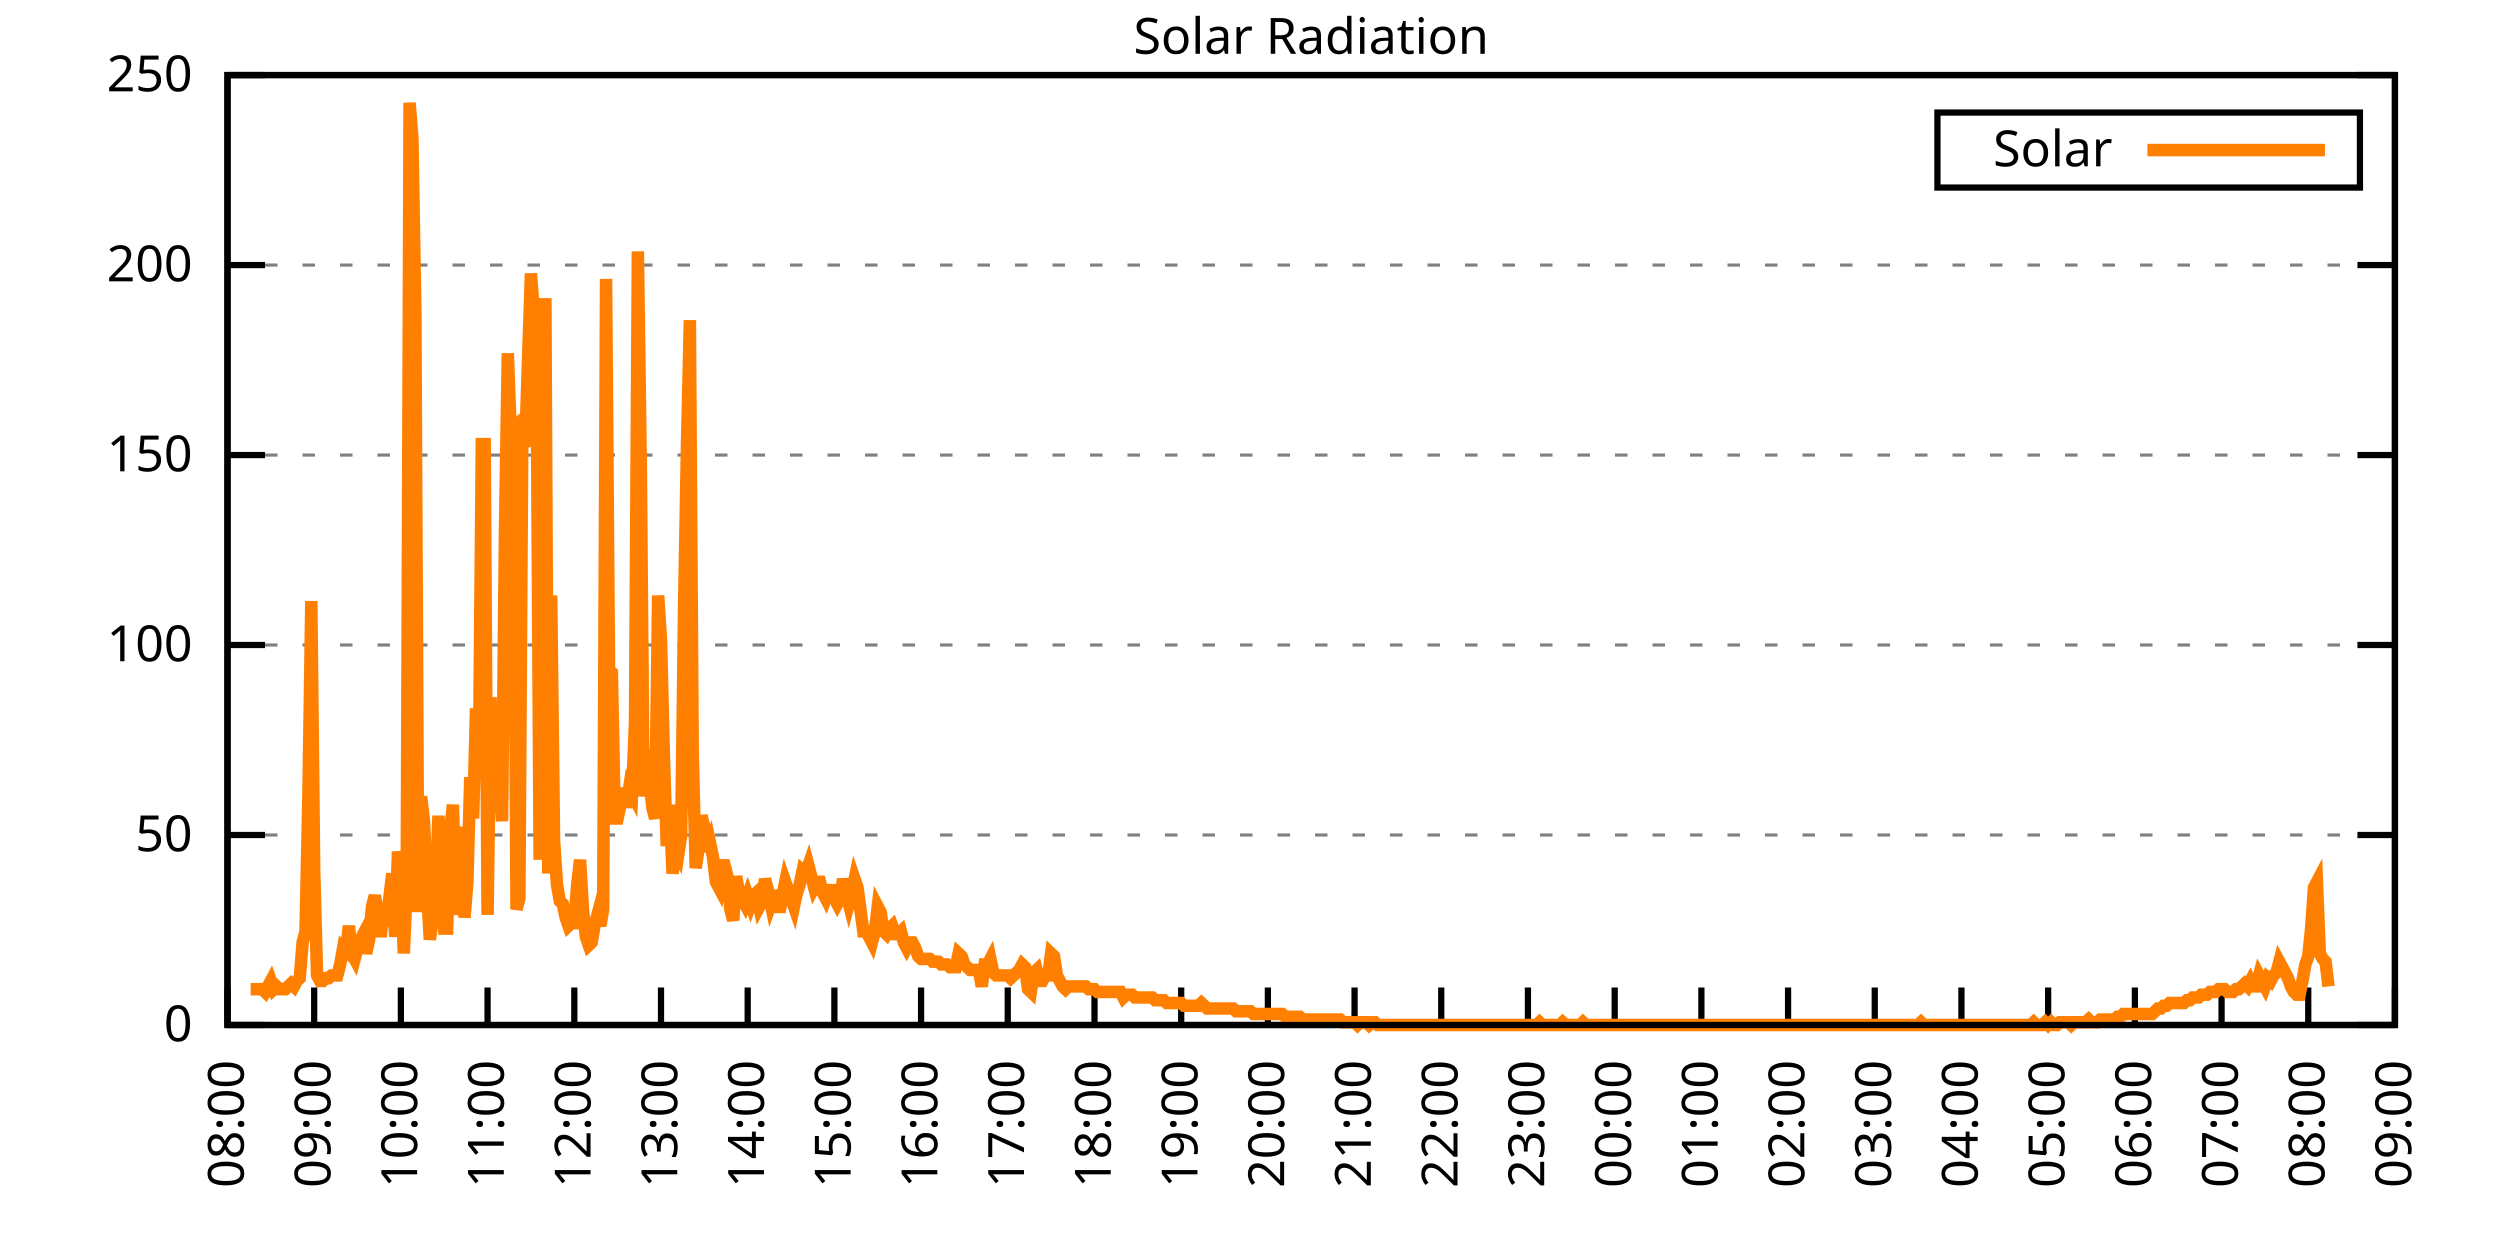
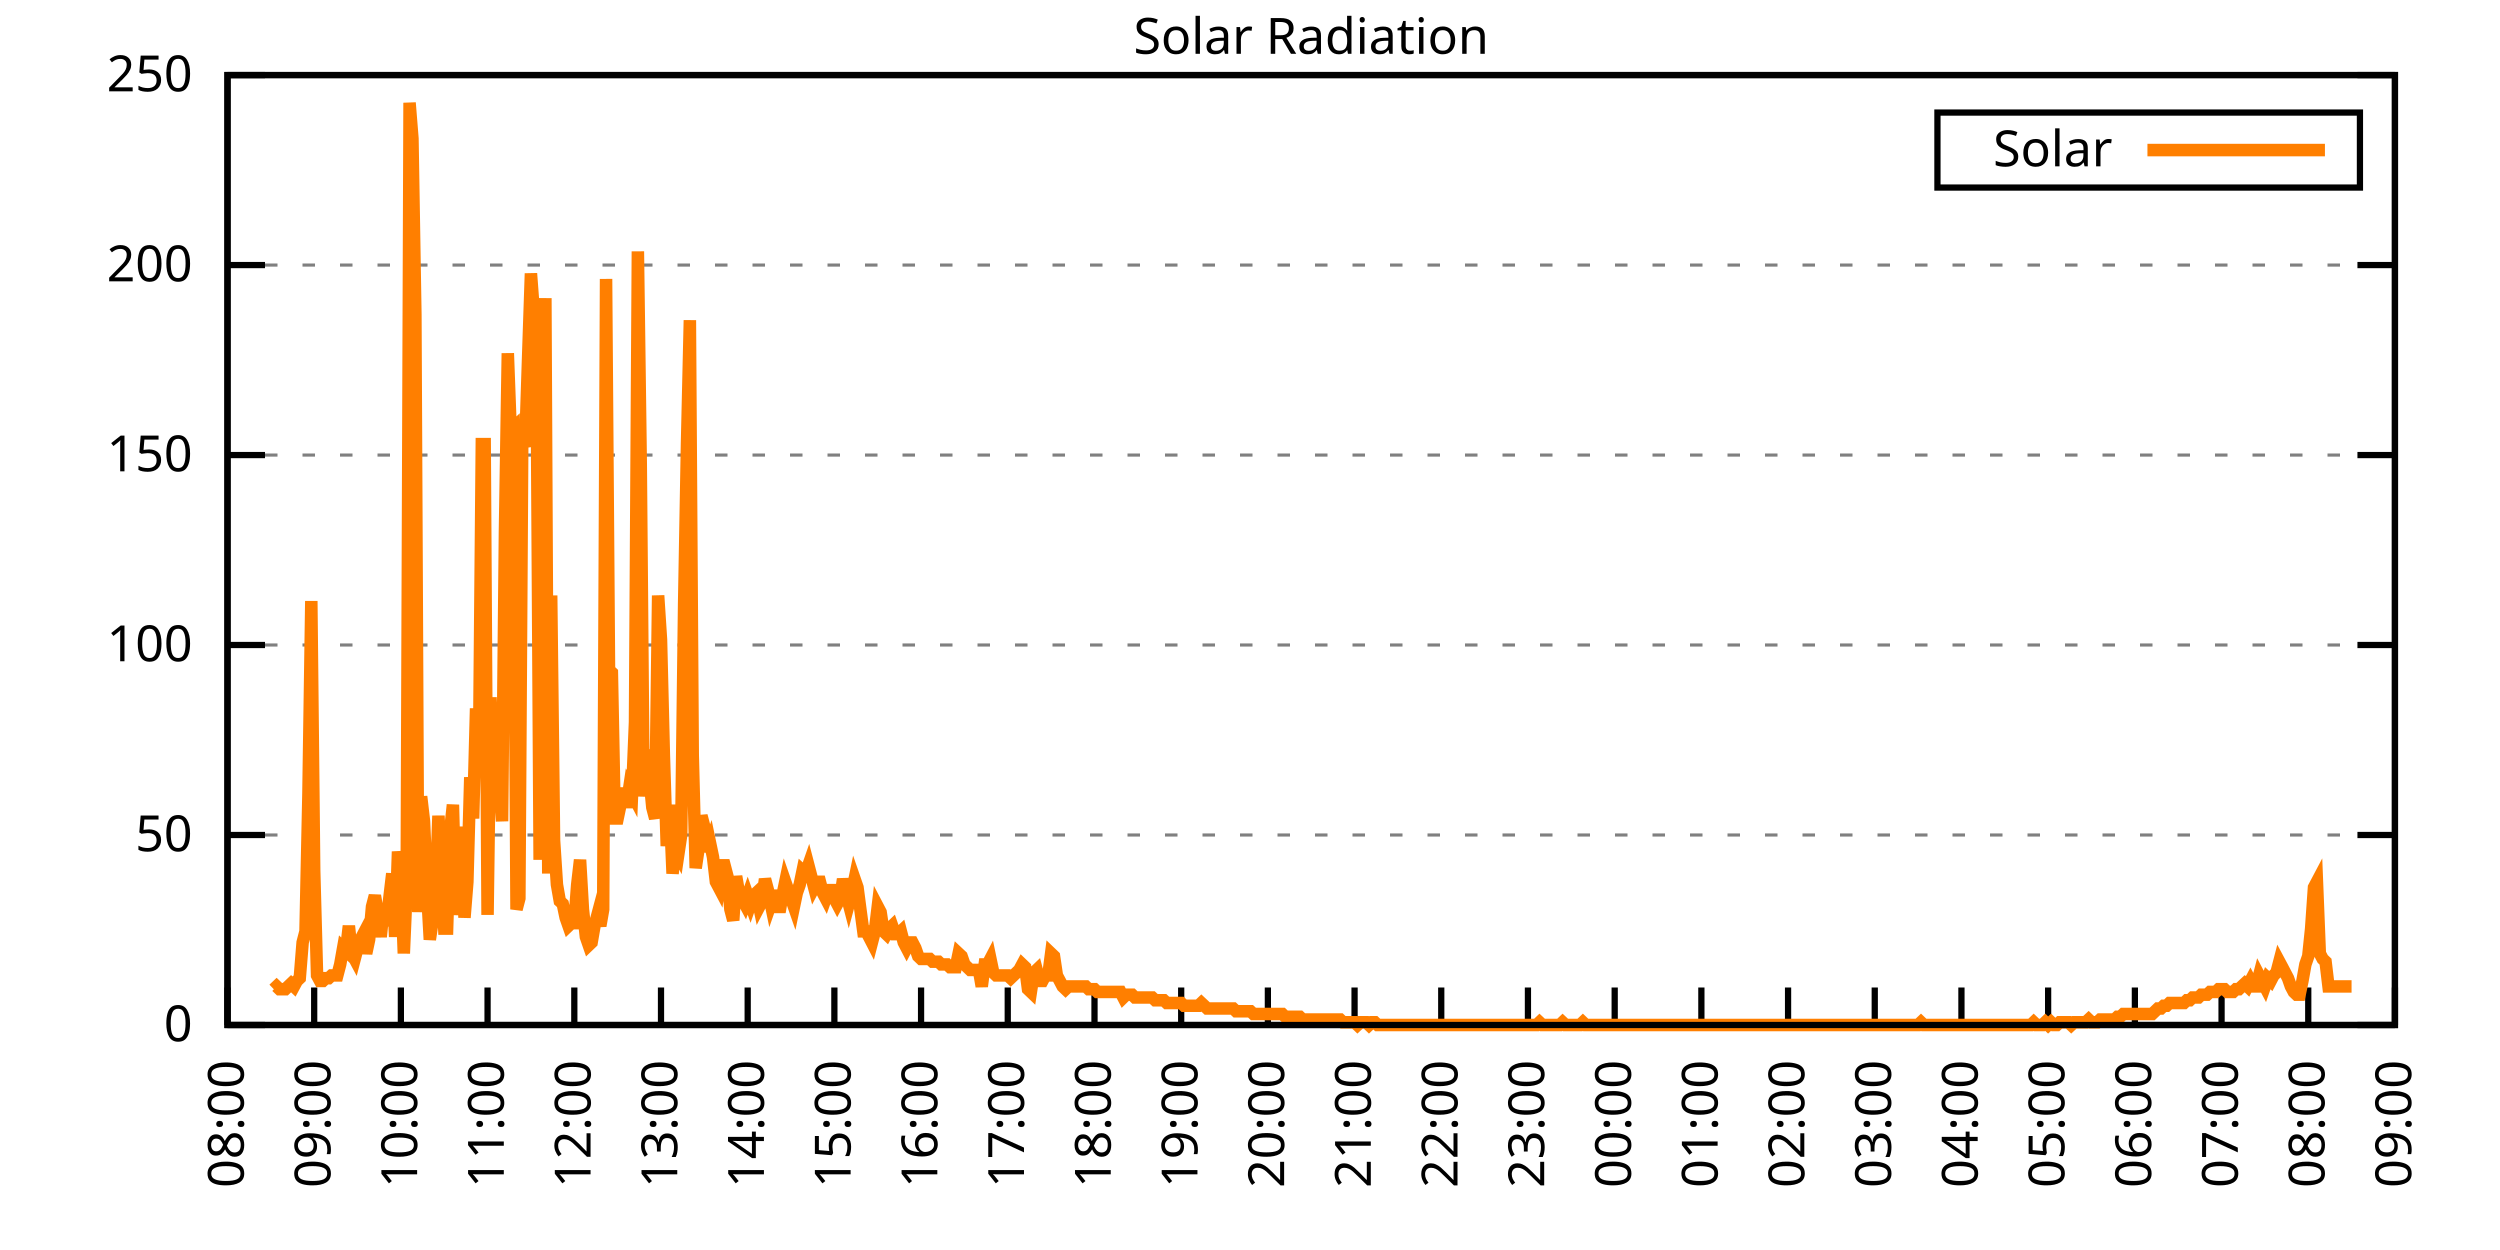
<svg xmlns="http://www.w3.org/2000/svg" xmlns:xlink="http://www.w3.org/1999/xlink" width="400" height="200" viewBox="0 0 400 200">
  <g id="gnuplot_canvas">
    <rect x="0" y="0" width="400" height="200" fill="none" />
    <defs>
      <circle id="gpDot" r="0.5" stroke-width="0.5" stroke="currentColor" />
      <path id="gpPt0" stroke-width="0.333" stroke="currentColor" d="M-1,0 h2 M0,-1 v2" />
      <path id="gpPt1" stroke-width="0.333" stroke="currentColor" d="M-1,-1 L1,1 M1,-1 L-1,1" />
      <path id="gpPt2" stroke-width="0.333" stroke="currentColor" d="M-1,0 L1,0 M0,-1 L0,1 M-1,-1 L1,1 M-1,1 L1,-1" />
      <rect id="gpPt3" stroke-width="0.333" stroke="currentColor" x="-1" y="-1" width="2" height="2" />
      <rect id="gpPt4" stroke-width="0.333" stroke="currentColor" fill="currentColor" x="-1" y="-1" width="2" height="2" />
      <circle id="gpPt5" stroke-width="0.333" stroke="currentColor" cx="0" cy="0" r="1" />
      <use xlink:href="#gpPt5" id="gpPt6" fill="currentColor" stroke="none" />
      <path id="gpPt7" stroke-width="0.333" stroke="currentColor" d="M0,-1.33 L-1.33,0.67 L1.33,0.67 z" />
      <use xlink:href="#gpPt7" id="gpPt8" fill="currentColor" stroke="none" />
      <use xlink:href="#gpPt7" id="gpPt9" stroke="currentColor" transform="rotate(180)" />
      <use xlink:href="#gpPt9" id="gpPt10" fill="currentColor" stroke="none" />
      <use xlink:href="#gpPt3" id="gpPt11" stroke="currentColor" transform="rotate(45)" />
      <use xlink:href="#gpPt11" id="gpPt12" fill="currentColor" stroke="none" />
      <path id="gpPt13" stroke-width="0.333" stroke="currentColor" d="M0,1.330 L1.265,0.411 L0.782,-1.067 L-0.782,-1.076 L-1.265,0.411 z" />
      <use xlink:href="#gpPt13" id="gpPt14" fill="currentColor" stroke="none" />
      <filter id="textbox" filterUnits="objectBoundingBox" x="0" y="0" height="1" width="1">
        <feFlood flood-color="white" flood-opacity="1" result="bgnd" />
        <feComposite in="SourceGraphic" in2="bgnd" operator="atop" />
      </filter>
      <filter id="greybox" filterUnits="objectBoundingBox" x="0" y="0" height="1" width="1">
        <feFlood flood-color="lightgrey" flood-opacity="1" result="grey" />
        <feComposite in="SourceGraphic" in2="grey" operator="atop" />
      </filter>
    </defs>
    <g fill="none" color="white" stroke="currentColor" stroke-width="1.00" stroke-linecap="butt" stroke-linejoin="miter">
</g>
    <g fill="none" color="black" stroke="currentColor" stroke-width="1.00" stroke-linecap="butt" stroke-linejoin="miter">
      <g stroke="none" shape-rendering="crispEdges">
        <polygon fill="rgb(255, 255, 255)" points="36.40,164.00 383.18,164.00 383.18,12.02 36.40,12.02 " />
      </g>
    </g>
    <g fill="none" color="black" stroke="currentColor" stroke-width="1.00" stroke-linecap="butt" stroke-linejoin="miter">
</g>
    <g fill="none" color="black" stroke="black" stroke-width="0.50" stroke-linecap="butt" stroke-linejoin="miter">
</g>
    <g fill="none" color="gray" stroke="currentColor" stroke-width="0.50" stroke-linecap="butt" stroke-linejoin="miter">
      <path stroke="gray" stroke-dasharray="2,4" class="gridline" d="M36.40,164.00 L383.19,164.00  " />
    </g>
    <g fill="none" color="gray" stroke="gray" stroke-width="1.00" stroke-linecap="butt" stroke-linejoin="miter">
</g>
    <g fill="none" color="black" stroke="currentColor" stroke-width="1.00" stroke-linecap="butt" stroke-linejoin="miter">
      <path stroke="black" d="M36.40,164.00 L42.40,164.00 M383.19,164.00 L377.19,164.00  " />
      <g transform="translate(30.80,166.60)" stroke="none" fill="black" font-family="Sans" font-size="8.00" text-anchor="end">
        <text>
          <tspan font-family="Sans"> 0</tspan>
        </text>
      </g>
    </g>
    <g fill="none" color="black" stroke="currentColor" stroke-width="1.00" stroke-linecap="butt" stroke-linejoin="miter">
</g>
    <g fill="none" color="black" stroke="black" stroke-width="0.50" stroke-linecap="butt" stroke-linejoin="miter">
</g>
    <g fill="none" color="gray" stroke="currentColor" stroke-width="0.50" stroke-linecap="butt" stroke-linejoin="miter">
      <path stroke="gray" stroke-dasharray="2,4" class="gridline" d="M36.40,133.60 L383.19,133.60  " />
    </g>
    <g fill="none" color="gray" stroke="gray" stroke-width="1.00" stroke-linecap="butt" stroke-linejoin="miter">
</g>
    <g fill="none" color="black" stroke="currentColor" stroke-width="1.00" stroke-linecap="butt" stroke-linejoin="miter">
      <path stroke="black" d="M36.40,133.60 L42.40,133.60 M383.19,133.60 L377.19,133.60  " />
      <g transform="translate(30.80,136.20)" stroke="none" fill="black" font-family="Sans" font-size="8.00" text-anchor="end">
        <text>
          <tspan font-family="Sans"> 50</tspan>
        </text>
      </g>
    </g>
    <g fill="none" color="black" stroke="currentColor" stroke-width="1.00" stroke-linecap="butt" stroke-linejoin="miter">
</g>
    <g fill="none" color="black" stroke="black" stroke-width="0.50" stroke-linecap="butt" stroke-linejoin="miter">
</g>
    <g fill="none" color="gray" stroke="currentColor" stroke-width="0.50" stroke-linecap="butt" stroke-linejoin="miter">
      <path stroke="gray" stroke-dasharray="2,4" class="gridline" d="M36.40,103.20 L383.19,103.20  " />
    </g>
    <g fill="none" color="gray" stroke="gray" stroke-width="1.00" stroke-linecap="butt" stroke-linejoin="miter">
</g>
    <g fill="none" color="black" stroke="currentColor" stroke-width="1.00" stroke-linecap="butt" stroke-linejoin="miter">
      <path stroke="black" d="M36.40,103.20 L42.40,103.20 M383.19,103.20 L377.19,103.20  " />
      <g transform="translate(30.80,105.80)" stroke="none" fill="black" font-family="Sans" font-size="8.00" text-anchor="end">
        <text>
          <tspan font-family="Sans"> 100</tspan>
        </text>
      </g>
    </g>
    <g fill="none" color="black" stroke="currentColor" stroke-width="1.00" stroke-linecap="butt" stroke-linejoin="miter">
</g>
    <g fill="none" color="black" stroke="black" stroke-width="0.50" stroke-linecap="butt" stroke-linejoin="miter">
</g>
    <g fill="none" color="gray" stroke="currentColor" stroke-width="0.50" stroke-linecap="butt" stroke-linejoin="miter">
      <path stroke="gray" stroke-dasharray="2,4" class="gridline" d="M36.40,72.81 L383.19,72.81  " />
    </g>
    <g fill="none" color="gray" stroke="gray" stroke-width="1.00" stroke-linecap="butt" stroke-linejoin="miter">
</g>
    <g fill="none" color="black" stroke="currentColor" stroke-width="1.00" stroke-linecap="butt" stroke-linejoin="miter">
      <path stroke="black" d="M36.40,72.81 L42.40,72.81 M383.19,72.81 L377.19,72.81  " />
      <g transform="translate(30.80,75.41)" stroke="none" fill="black" font-family="Sans" font-size="8.00" text-anchor="end">
        <text>
          <tspan font-family="Sans"> 150</tspan>
        </text>
      </g>
    </g>
    <g fill="none" color="black" stroke="currentColor" stroke-width="1.00" stroke-linecap="butt" stroke-linejoin="miter">
</g>
    <g fill="none" color="black" stroke="black" stroke-width="0.50" stroke-linecap="butt" stroke-linejoin="miter">
</g>
    <g fill="none" color="gray" stroke="currentColor" stroke-width="0.50" stroke-linecap="butt" stroke-linejoin="miter">
      <path stroke="gray" stroke-dasharray="2,4" class="gridline" d="M36.40,42.41 L383.19,42.41  " />
    </g>
    <g fill="none" color="gray" stroke="gray" stroke-width="1.00" stroke-linecap="butt" stroke-linejoin="miter">
</g>
    <g fill="none" color="black" stroke="currentColor" stroke-width="1.00" stroke-linecap="butt" stroke-linejoin="miter">
      <path stroke="black" d="M36.40,42.41 L42.40,42.41 M383.19,42.41 L377.19,42.41  " />
      <g transform="translate(30.80,45.01)" stroke="none" fill="black" font-family="Sans" font-size="8.00" text-anchor="end">
        <text>
          <tspan font-family="Sans"> 200</tspan>
        </text>
      </g>
    </g>
    <g fill="none" color="black" stroke="currentColor" stroke-width="1.00" stroke-linecap="butt" stroke-linejoin="miter">
</g>
    <g fill="none" color="black" stroke="black" stroke-width="0.50" stroke-linecap="butt" stroke-linejoin="miter">
</g>
    <g fill="none" color="gray" stroke="currentColor" stroke-width="0.50" stroke-linecap="butt" stroke-linejoin="miter">
      <path stroke="gray" stroke-dasharray="2,4" class="gridline" d="M36.40,12.01 L383.19,12.01  " />
    </g>
    <g fill="none" color="gray" stroke="gray" stroke-width="1.00" stroke-linecap="butt" stroke-linejoin="miter">
</g>
    <g fill="none" color="black" stroke="currentColor" stroke-width="1.00" stroke-linecap="butt" stroke-linejoin="miter">
      <path stroke="black" d="M36.40,12.01 L42.40,12.01 M383.19,12.01 L377.19,12.01  " />
      <g transform="translate(30.80,14.61)" stroke="none" fill="black" font-family="Sans" font-size="8.00" text-anchor="end">
        <text>
          <tspan font-family="Sans"> 250</tspan>
        </text>
      </g>
    </g>
    <g fill="none" color="black" stroke="currentColor" stroke-width="1.00" stroke-linecap="butt" stroke-linejoin="miter">
      <path stroke="black" d="M36.40,164.00 L36.40,158.00  " />
      <g transform="translate(39.00,169.60) rotate(270.00)" stroke="none" fill="black" font-family="Sans" font-size="8.00" text-anchor="end">
        <text>
          <tspan font-family="Sans">08:00</tspan>
        </text>
      </g>
    </g>
    <g fill="none" color="black" stroke="currentColor" stroke-width="1.00" stroke-linecap="butt" stroke-linejoin="miter">
      <path stroke="black" d="M50.27,164.00 L50.27,158.00  " />
      <g transform="translate(52.87,169.60) rotate(270.00)" stroke="none" fill="black" font-family="Sans" font-size="8.00" text-anchor="end">
        <text>
          <tspan font-family="Sans">09:00</tspan>
        </text>
      </g>
    </g>
    <g fill="none" color="black" stroke="currentColor" stroke-width="1.00" stroke-linecap="butt" stroke-linejoin="miter">
      <path stroke="black" d="M64.14,164.00 L64.14,158.00  " />
      <g transform="translate(66.74,169.60) rotate(270.00)" stroke="none" fill="black" font-family="Sans" font-size="8.00" text-anchor="end">
        <text>
          <tspan font-family="Sans">10:00</tspan>
        </text>
      </g>
    </g>
    <g fill="none" color="black" stroke="currentColor" stroke-width="1.00" stroke-linecap="butt" stroke-linejoin="miter">
      <path stroke="black" d="M78.01,164.00 L78.01,158.00  " />
      <g transform="translate(80.61,169.60) rotate(270.00)" stroke="none" fill="black" font-family="Sans" font-size="8.00" text-anchor="end">
        <text>
          <tspan font-family="Sans">11:00</tspan>
        </text>
      </g>
    </g>
    <g fill="none" color="black" stroke="currentColor" stroke-width="1.00" stroke-linecap="butt" stroke-linejoin="miter">
      <path stroke="black" d="M91.89,164.00 L91.89,158.00  " />
      <g transform="translate(94.49,169.60) rotate(270.00)" stroke="none" fill="black" font-family="Sans" font-size="8.00" text-anchor="end">
        <text>
          <tspan font-family="Sans">12:00</tspan>
        </text>
      </g>
    </g>
    <g fill="none" color="black" stroke="currentColor" stroke-width="1.00" stroke-linecap="butt" stroke-linejoin="miter">
      <path stroke="black" d="M105.76,164.00 L105.76,158.00  " />
      <g transform="translate(108.36,169.60) rotate(270.00)" stroke="none" fill="black" font-family="Sans" font-size="8.00" text-anchor="end">
        <text>
          <tspan font-family="Sans">13:00</tspan>
        </text>
      </g>
    </g>
    <g fill="none" color="black" stroke="currentColor" stroke-width="1.00" stroke-linecap="butt" stroke-linejoin="miter">
      <path stroke="black" d="M119.63,164.00 L119.63,158.00  " />
      <g transform="translate(122.23,169.60) rotate(270.00)" stroke="none" fill="black" font-family="Sans" font-size="8.00" text-anchor="end">
        <text>
          <tspan font-family="Sans">14:00</tspan>
        </text>
      </g>
    </g>
    <g fill="none" color="black" stroke="currentColor" stroke-width="1.00" stroke-linecap="butt" stroke-linejoin="miter">
      <path stroke="black" d="M133.50,164.00 L133.50,158.00  " />
      <g transform="translate(136.10,169.60) rotate(270.00)" stroke="none" fill="black" font-family="Sans" font-size="8.00" text-anchor="end">
        <text>
          <tspan font-family="Sans">15:00</tspan>
        </text>
      </g>
    </g>
    <g fill="none" color="black" stroke="currentColor" stroke-width="1.00" stroke-linecap="butt" stroke-linejoin="miter">
      <path stroke="black" d="M147.37,164.00 L147.37,158.00  " />
      <g transform="translate(149.97,169.60) rotate(270.00)" stroke="none" fill="black" font-family="Sans" font-size="8.00" text-anchor="end">
        <text>
          <tspan font-family="Sans">16:00</tspan>
        </text>
      </g>
    </g>
    <g fill="none" color="black" stroke="currentColor" stroke-width="1.00" stroke-linecap="butt" stroke-linejoin="miter">
      <path stroke="black" d="M161.24,164.00 L161.24,158.00  " />
      <g transform="translate(163.84,169.60) rotate(270.00)" stroke="none" fill="black" font-family="Sans" font-size="8.00" text-anchor="end">
        <text>
          <tspan font-family="Sans">17:00</tspan>
        </text>
      </g>
    </g>
    <g fill="none" color="black" stroke="currentColor" stroke-width="1.00" stroke-linecap="butt" stroke-linejoin="miter">
      <path stroke="black" d="M175.12,164.00 L175.12,158.00  " />
      <g transform="translate(177.72,169.60) rotate(270.00)" stroke="none" fill="black" font-family="Sans" font-size="8.00" text-anchor="end">
        <text>
          <tspan font-family="Sans">18:00</tspan>
        </text>
      </g>
    </g>
    <g fill="none" color="black" stroke="currentColor" stroke-width="1.00" stroke-linecap="butt" stroke-linejoin="miter">
      <path stroke="black" d="M188.99,164.00 L188.99,158.00  " />
      <g transform="translate(191.59,169.60) rotate(270.00)" stroke="none" fill="black" font-family="Sans" font-size="8.00" text-anchor="end">
        <text>
          <tspan font-family="Sans">19:00</tspan>
        </text>
      </g>
    </g>
    <g fill="none" color="black" stroke="currentColor" stroke-width="1.00" stroke-linecap="butt" stroke-linejoin="miter">
      <path stroke="black" d="M202.86,164.00 L202.86,158.00  " />
      <g transform="translate(205.46,169.60) rotate(270.00)" stroke="none" fill="black" font-family="Sans" font-size="8.00" text-anchor="end">
        <text>
          <tspan font-family="Sans">20:00</tspan>
        </text>
      </g>
    </g>
    <g fill="none" color="black" stroke="currentColor" stroke-width="1.00" stroke-linecap="butt" stroke-linejoin="miter">
      <path stroke="black" d="M216.73,164.00 L216.73,158.00  " />
      <g transform="translate(219.33,169.60) rotate(270.00)" stroke="none" fill="black" font-family="Sans" font-size="8.00" text-anchor="end">
        <text>
          <tspan font-family="Sans">21:00</tspan>
        </text>
      </g>
    </g>
    <g fill="none" color="black" stroke="currentColor" stroke-width="1.00" stroke-linecap="butt" stroke-linejoin="miter">
      <path stroke="black" d="M230.60,164.00 L230.60,158.00  " />
      <g transform="translate(233.20,169.60) rotate(270.00)" stroke="none" fill="black" font-family="Sans" font-size="8.00" text-anchor="end">
        <text>
          <tspan font-family="Sans">22:00</tspan>
        </text>
      </g>
    </g>
    <g fill="none" color="black" stroke="currentColor" stroke-width="1.00" stroke-linecap="butt" stroke-linejoin="miter">
      <path stroke="black" d="M244.47,164.00 L244.47,158.00  " />
      <g transform="translate(247.07,169.60) rotate(270.00)" stroke="none" fill="black" font-family="Sans" font-size="8.00" text-anchor="end">
        <text>
          <tspan font-family="Sans">23:00</tspan>
        </text>
      </g>
    </g>
    <g fill="none" color="black" stroke="currentColor" stroke-width="1.00" stroke-linecap="butt" stroke-linejoin="miter">
      <path stroke="black" d="M258.35,164.00 L258.35,158.00  " />
      <g transform="translate(260.95,169.60) rotate(270.00)" stroke="none" fill="black" font-family="Sans" font-size="8.00" text-anchor="end">
        <text>
          <tspan font-family="Sans">00:00</tspan>
        </text>
      </g>
    </g>
    <g fill="none" color="black" stroke="currentColor" stroke-width="1.00" stroke-linecap="butt" stroke-linejoin="miter">
      <path stroke="black" d="M272.22,164.00 L272.22,158.00  " />
      <g transform="translate(274.82,169.60) rotate(270.00)" stroke="none" fill="black" font-family="Sans" font-size="8.00" text-anchor="end">
        <text>
          <tspan font-family="Sans">01:00</tspan>
        </text>
      </g>
    </g>
    <g fill="none" color="black" stroke="currentColor" stroke-width="1.00" stroke-linecap="butt" stroke-linejoin="miter">
      <path stroke="black" d="M286.09,164.00 L286.09,158.00  " />
      <g transform="translate(288.69,169.60) rotate(270.00)" stroke="none" fill="black" font-family="Sans" font-size="8.00" text-anchor="end">
        <text>
          <tspan font-family="Sans">02:00</tspan>
        </text>
      </g>
    </g>
    <g fill="none" color="black" stroke="currentColor" stroke-width="1.00" stroke-linecap="butt" stroke-linejoin="miter">
      <path stroke="black" d="M299.96,164.00 L299.96,158.00  " />
      <g transform="translate(302.56,169.60) rotate(270.00)" stroke="none" fill="black" font-family="Sans" font-size="8.00" text-anchor="end">
        <text>
          <tspan font-family="Sans">03:00</tspan>
        </text>
      </g>
    </g>
    <g fill="none" color="black" stroke="currentColor" stroke-width="1.00" stroke-linecap="butt" stroke-linejoin="miter">
      <path stroke="black" d="M313.83,164.00 L313.83,158.00  " />
      <g transform="translate(316.43,169.60) rotate(270.00)" stroke="none" fill="black" font-family="Sans" font-size="8.00" text-anchor="end">
        <text>
          <tspan font-family="Sans">04:00</tspan>
        </text>
      </g>
    </g>
    <g fill="none" color="black" stroke="currentColor" stroke-width="1.00" stroke-linecap="butt" stroke-linejoin="miter">
      <path stroke="black" d="M327.70,164.00 L327.70,158.00  " />
      <g transform="translate(330.30,169.60) rotate(270.00)" stroke="none" fill="black" font-family="Sans" font-size="8.00" text-anchor="end">
        <text>
          <tspan font-family="Sans">05:00</tspan>
        </text>
      </g>
    </g>
    <g fill="none" color="black" stroke="currentColor" stroke-width="1.00" stroke-linecap="butt" stroke-linejoin="miter">
      <path stroke="black" d="M341.58,164.00 L341.58,158.00  " />
      <g transform="translate(344.18,169.60) rotate(270.00)" stroke="none" fill="black" font-family="Sans" font-size="8.00" text-anchor="end">
        <text>
          <tspan font-family="Sans">06:00</tspan>
        </text>
      </g>
    </g>
    <g fill="none" color="black" stroke="currentColor" stroke-width="1.00" stroke-linecap="butt" stroke-linejoin="miter">
      <path stroke="black" d="M355.45,164.00 L355.45,158.00  " />
      <g transform="translate(358.05,169.60) rotate(270.00)" stroke="none" fill="black" font-family="Sans" font-size="8.00" text-anchor="end">
        <text>
          <tspan font-family="Sans">07:00</tspan>
        </text>
      </g>
    </g>
    <g fill="none" color="black" stroke="currentColor" stroke-width="1.00" stroke-linecap="butt" stroke-linejoin="miter">
      <path stroke="black" d="M369.32,164.00 L369.32,158.00  " />
      <g transform="translate(371.92,169.60) rotate(270.00)" stroke="none" fill="black" font-family="Sans" font-size="8.00" text-anchor="end">
        <text>
          <tspan font-family="Sans">08:00</tspan>
        </text>
      </g>
    </g>
    <g fill="none" color="black" stroke="currentColor" stroke-width="1.00" stroke-linecap="butt" stroke-linejoin="miter">
      <path stroke="black" d="M383.19,164.00 L383.19,158.00  " />
      <g transform="translate(385.79,169.60) rotate(270.00)" stroke="none" fill="black" font-family="Sans" font-size="8.00" text-anchor="end">
        <text>
          <tspan font-family="Sans">09:00</tspan>
        </text>
      </g>
    </g>
    <g fill="none" color="black" stroke="currentColor" stroke-width="1.00" stroke-linecap="butt" stroke-linejoin="miter">
</g>
    <g fill="none" color="black" stroke="currentColor" stroke-width="1.00" stroke-linecap="butt" stroke-linejoin="miter">
      <path stroke="black" d="M36.40,12.01 L36.40,164.00 L383.19,164.00 L383.19,12.01 L36.40,12.01 Z  " />
    </g>
    <g fill="none" color="black" stroke="currentColor" stroke-width="1.00" stroke-linecap="butt" stroke-linejoin="miter">
</g>
    <g fill="none" color="black" stroke="currentColor" stroke-width="1.00" stroke-linecap="butt" stroke-linejoin="miter">
      <path stroke="black" d="M309.99,30.01 L309.99,18.01 L377.59,18.01 L377.59,30.01 L309.99,30.01 Z  " />
    </g>
    <g id="Solar_Radiation_plot_1">
      <g fill="none" color="white" stroke="black" stroke-width="2.00" stroke-linecap="butt" stroke-linejoin="miter">
</g>
      <g fill="none" color="black" stroke="currentColor" stroke-width="2.00" stroke-linecap="butt" stroke-linejoin="miter">
        <g transform="translate(337.99,26.61)" stroke="none" fill="black" font-family="Sans" font-size="8.00" text-anchor="end">
          <text>
            <tspan font-family="Sans">Solar</tspan>
          </text>
        </g>
      </g>
      <g fill="none" color="black" stroke="currentColor" stroke-width="2.00" stroke-linecap="butt" stroke-linejoin="miter">
-         <path stroke="rgb(255, 127,   0)" d="M343.59,24.01 L371.99,24.01 M40.10,158.27 L40.56,158.27 L41.02,158.27 L41.49,158.27 L41.95,158.27 L42.41,158.71   L42.87,157.83 L43.34,156.95 L43.80,158.27 L44.26,157.83 L44.72,158.27 L45.19,158.27 L45.65,158.27 L46.11,157.83   L46.57,157.39 L47.03,157.83 L47.50,156.95 L47.96,156.51 L48.42,150.79 L48.88,149.02 L49.35,127.00 L49.81,96.16   L50.27,139.33 L50.73,156.07 L51.20,156.95 L51.66,156.95 L52.12,156.51 L52.58,156.51 L53.05,156.07 L53.51,156.07   L53.97,156.07 L54.43,154.31 L54.90,151.67 L55.36,152.11 L55.82,148.14 L56.28,152.55 L56.75,153.43 L57.21,151.67   L57.67,150.34 L58.13,149.46 L58.59,152.55 L59.06,150.34 L59.52,145.06 L59.98,143.30 L60.44,145.94 L60.91,149.90   L61.37,145.50 L61.83,148.14 L62.29,143.74 L62.76,139.77 L63.22,149.90 L63.68,136.25 L64.14,139.77 L64.61,152.55   L65.07,141.98 L65.53,16.44 L65.99,22.16 L66.46,50.35 L66.92,145.94 L67.38,127.44 L67.84,131.40 L68.30,141.98   L68.77,150.34 L69.23,147.26 L69.69,143.30 L70.15,130.52 L70.62,139.77 L71.08,148.58 L71.54,148.58 L72.00,133.17   L72.47,128.76 L72.93,146.38 L73.39,141.09 L73.85,132.28 L74.32,146.82 L74.78,141.09 L75.24,124.36 L75.70,130.96   L76.17,113.34 L76.63,122.15 L77.09,71.06 L77.55,71.06 L78.01,146.38 L78.48,111.58 L78.94,121.71 L79.40,118.19   L79.86,124.36 L80.33,131.40 L80.79,85.15 L81.25,56.52 L81.71,68.85 L82.18,68.41 L82.64,145.50 L83.10,143.74   L83.56,70.18 L84.03,71.50 L84.49,57.40 L84.95,43.75 L85.41,49.91 L85.88,61.81 L86.34,137.57 L86.80,65.33   L87.26,47.71 L87.72,139.77 L88.19,95.28 L88.65,134.49 L89.11,141.54 L89.57,144.18 L90.04,144.62 L90.50,146.82   L90.96,148.14 L91.42,147.70 L91.89,147.70 L92.35,141.54 L92.81,137.57 L93.27,145.50 L93.74,149.90 L94.20,151.23   L94.66,150.79 L95.12,148.14 L95.59,146.38 L96.05,148.14 L96.51,145.50 L96.97,44.63 L97.44,107.18 L97.90,107.62   L98.36,130.96 L98.82,130.96 L99.28,128.76 L99.75,126.12 L100.21,129.20 L100.67,126.12 L101.13,127.00 L101.60,115.55   L102.06,40.22 L102.52,74.14 L102.98,127.44 L103.45,119.95 L103.91,124.36 L104.37,129.20 L104.83,130.96 L105.30,95.28   L105.76,102.33 L106.22,120.83 L106.68,135.37 L107.15,128.76 L107.61,139.77 L108.07,135.81 L108.53,136.69 L108.99,133.61   L109.46,96.61 L109.92,71.06 L110.38,51.23 L110.84,120.83 L111.31,138.89 L111.77,135.81 L112.23,130.52 L112.69,132.28   L113.16,136.25 L113.62,134.93 L114.08,137.13 L114.54,141.09 L115.01,141.98 L115.47,138.45 L115.93,138.45 L116.39,140.21   L116.86,145.50 L117.32,147.26 L117.78,140.21 L118.24,142.86 L118.70,143.74 L119.17,144.62 L119.63,143.30 L120.09,144.62   L120.55,143.30 L121.02,142.86 L121.48,145.06 L121.94,144.18 L122.40,140.65 L122.87,142.42 L123.33,144.62 L123.79,143.30   L124.25,143.30 L124.72,145.94 L125.18,143.30 L125.64,141.09 L126.10,142.42 L126.57,143.74 L127.03,145.06 L127.49,142.86   L127.95,141.54 L128.41,139.33 L128.88,139.77 L129.34,138.45 L129.80,140.21 L130.26,141.98 L130.73,141.09 L131.19,141.09   L131.65,142.86 L132.11,143.74 L132.58,142.42 L133.04,142.42 L133.50,143.74 L133.96,144.62 L134.43,143.74 L134.89,140.65   L135.35,142.86 L135.81,144.62 L136.28,142.86 L136.74,140.65 L137.20,141.98 L137.66,145.50 L138.13,149.02 L138.59,149.02   L139.05,149.90 L139.51,150.79 L139.97,149.02 L140.44,145.06 L140.90,145.94 L141.36,149.02 L141.82,149.46 L142.29,148.58   L142.75,148.14 L143.21,149.46 L143.67,149.46 L144.14,149.02 L144.60,150.79 L145.06,151.67 L145.52,150.79 L145.99,150.79   L146.45,151.67 L146.91,152.99 L147.37,153.43 L147.84,153.43 L148.30,153.43 L148.76,153.43 L149.22,153.87 L149.68,153.87   L150.15,153.87 L150.61,154.31 L151.07,154.31 L151.53,154.31 L152.00,154.75 L152.46,154.75 L152.92,154.75 L153.38,152.55   L153.85,152.99 L154.31,154.31 L154.77,154.75 L155.23,155.19 L155.70,155.19 L156.16,155.19 L156.62,155.19 L157.08,157.83   L157.55,154.31 L158.01,154.31 L158.47,153.43 L158.93,155.63 L159.39,156.07 L159.86,156.07 L160.32,156.07 L160.78,156.07   L161.24,156.07 L161.71,156.51 L162.17,156.07 L162.63,155.63 L163.09,155.19 L163.56,154.31 L164.02,154.75 L164.48,158.27   L164.94,158.71 L165.41,155.63 L165.87,155.19 L166.33,156.95 L166.79,156.95 L167.26,156.07 L167.72,156.07 L168.18,152.55   L168.64,152.99 L169.10,156.07 L169.57,156.95 L170.03,157.83 L170.49,158.27 L170.95,157.83 L171.42,157.83 L171.88,157.83   L172.34,157.83 L172.80,157.83 L173.27,157.83 L173.73,157.83 L174.19,158.27 L174.65,158.27 L175.12,158.27 L175.58,158.71   L176.04,158.71 L176.50,158.71 L176.97,158.71 L177.43,158.71 L177.89,158.71 L178.35,158.71 L178.82,158.71 L179.28,158.71   L179.74,159.60 L180.20,159.15 L180.66,159.15 L181.13,159.15 L181.59,159.60 L182.05,159.60 L182.51,159.60 L182.98,159.60   L183.44,159.60 L183.90,159.60 L184.36,159.60 L184.83,160.04 L185.29,160.04 L185.75,160.04 L186.21,160.04 L186.68,160.48   L187.14,160.48 L187.60,160.48 L188.06,160.48 L188.53,160.48 L188.99,160.48 L189.45,160.92 L189.91,160.92 L190.37,160.92   L190.84,160.92 L191.30,160.92 L191.76,160.92 L192.22,160.48 L192.69,160.92 L193.15,161.36 L193.61,161.36 L194.07,161.36   L194.54,161.36 L195.00,161.36 L195.46,161.36 L195.92,161.36 L196.39,161.36 L196.85,161.36 L197.31,161.36 L197.77,161.80   L198.24,161.80 L198.70,161.80 L199.16,161.80 L199.62,161.80 L200.08,161.80 L200.55,162.24 L201.01,162.24 L201.47,162.24   L201.93,162.24 L202.40,162.24 L202.86,162.24 L203.32,162.24 L203.78,162.24 L204.25,162.24 L204.71,162.24 L205.17,162.24   L205.63,162.68 L206.10,162.68 L206.56,162.68 L207.02,162.68 L207.48,162.68 L207.95,162.68 L208.41,163.12 L208.87,163.12   L209.33,163.12 L209.80,163.12 L210.26,163.12 L210.72,163.12 L211.18,163.12 L211.64,163.12 L212.11,163.12 L212.57,163.12   L213.03,163.12 L213.49,163.12 L213.96,163.12 L214.42,163.12 L214.88,163.56 L215.34,163.56 L215.81,163.56 L216.27,163.56   L216.73,163.56 L217.19,164.00 L217.66,163.56 L218.12,163.56 L218.58,163.56 L219.04,164.00 L219.51,163.56 L219.97,163.56   L220.43,164.00 L220.89,164.00 L221.35,164.00 L221.82,164.00 L222.28,164.00 L222.74,164.00 L223.20,164.00 L223.67,164.00   L224.13,164.00 L224.59,164.00 L225.05,164.00 L225.52,164.00 L225.98,164.00 L226.44,164.00 L226.90,164.00 L227.37,164.00   L227.83,164.00 L228.29,164.00 L228.75,164.00 L229.22,164.00 L229.68,164.00 L230.14,164.00 L230.60,164.00 L231.06,164.00   L231.53,164.00 L231.99,164.00 L232.45,164.00 L232.91,164.00 L233.38,164.00 L233.84,164.00 L234.30,164.00 L234.76,164.00   L235.23,164.00 L235.69,164.00 L236.15,164.00 L236.61,164.00 L237.08,164.00 L237.54,164.00 L238.00,164.00 L238.46,164.00   L238.93,164.00 L239.39,164.00 L239.85,164.00 L240.31,164.00 L240.77,164.00 L241.24,164.00 L241.70,164.00 L242.16,164.00   L242.62,164.00 L243.09,164.00 L243.55,164.00 L244.01,164.00 L244.47,164.00 L244.94,164.00 L245.40,164.00 L245.86,164.00   L246.32,163.56 L246.79,164.00 L247.25,164.00 L247.71,164.00 L248.17,164.00 L248.64,164.00 L249.10,164.00 L249.56,164.00   L250.02,163.56 L250.49,164.00 L250.95,164.00 L251.41,164.00 L251.87,164.00 L252.33,164.00 L252.80,164.00 L253.26,163.56   L253.72,164.00 L254.18,164.00 L254.65,164.00 L255.11,164.00 L255.57,164.00 L256.03,164.00 L256.50,164.00 L256.96,164.00   L257.42,164.00 L257.88,164.00 L258.35,164.00 L258.81,164.00 L259.27,164.00 L259.73,164.00 L260.20,164.00 L260.66,164.00   L261.12,164.00 L261.58,164.00 L262.04,164.00 L262.51,164.00 L262.97,164.00 L263.43,164.00 L263.89,164.00 L264.36,164.00   L264.82,164.00 L265.28,164.00 L265.74,164.00 L266.21,164.00 L266.67,164.00 L267.13,164.00 L267.59,164.00 L268.06,164.00   L268.52,164.00 L268.98,164.00 L269.44,164.00 L269.91,164.00 L270.37,164.00 L270.83,164.00 L271.29,164.00 L271.75,164.00   L272.22,164.00 L272.68,164.00 L273.14,164.00 L273.60,164.00 L274.07,164.00 L274.53,164.00 L274.99,164.00 L275.45,164.00   L275.92,164.00 L276.38,164.00 L276.84,164.00 L277.30,164.00 L277.77,164.00 L278.23,164.00 L278.69,164.00 L279.15,164.00   L279.62,164.00 L280.08,164.00 L280.54,164.00 L281.00,164.00 L281.46,164.00 L281.93,164.00 L282.39,164.00 L282.85,164.00   L283.31,164.00 L283.78,164.00 L284.24,164.00 L284.70,164.00 L285.16,164.00 L285.63,164.00 L286.09,164.00 L286.55,164.00   L287.01,164.00 L287.48,164.00 L287.94,164.00 L288.40,164.00 L288.86,164.00 L289.33,164.00 L289.79,164.00 L290.25,164.00   L290.71,164.00 L291.18,164.00 L291.64,164.00 L292.10,164.00 L292.56,164.00 L293.02,164.00 L293.49,164.00 L293.95,164.00   L294.41,164.00 L294.87,164.00 L295.34,164.00 L295.80,164.00 L296.26,164.00 L296.72,164.00 L297.19,164.00 L297.65,164.00   L298.11,164.00 L298.57,164.00 L299.04,164.00 L299.50,164.00 L299.96,164.00 L300.42,164.00 L300.89,164.00 L301.35,164.00   L301.81,164.00 L302.27,164.00 L302.73,164.00 L303.20,164.00 L303.66,164.00 L304.12,164.00 L304.58,164.00 L305.05,164.00   L305.51,164.00 L305.97,164.00 L306.43,164.00 L306.90,164.00 L307.36,163.56 L307.82,164.00 L308.28,164.00 L308.75,164.00   L309.21,164.00 L309.67,164.00 L310.13,164.00 L310.60,164.00 L311.06,164.00 L311.52,164.00 L311.98,164.00 L312.44,164.00   L312.91,164.00 L313.37,164.00 L313.83,164.00 L314.29,164.00 L314.76,164.00 L315.22,164.00 L315.68,164.00 L316.14,164.00   L316.61,164.00 L317.07,164.00 L317.53,164.00 L317.99,164.00 L318.46,164.00 L318.92,164.00 L319.38,164.00 L319.84,164.00   L320.31,164.00 L320.77,164.00 L321.23,164.00 L321.69,164.00 L322.15,164.00 L322.62,164.00 L323.08,164.00 L323.54,164.00   L324.00,164.00 L324.47,164.00 L324.93,164.00 L325.39,163.56 L325.85,164.00 L326.32,164.00 L326.78,164.00 L327.24,163.56   L327.70,164.00 L328.17,163.56 L328.63,164.00 L329.09,164.00 L329.55,163.56 L330.02,163.56 L330.48,163.56 L330.94,163.56   L331.40,164.00 L331.87,163.56 L332.33,163.56 L332.79,163.56 L333.25,163.56 L333.71,163.56 L334.18,163.12 L334.64,163.56   L335.10,163.56 L335.56,163.56 L336.03,163.12 L336.49,163.12 L336.95,163.12 L337.41,163.12 L337.88,163.12 L338.34,163.12   L338.80,162.68 L339.26,162.68 L339.73,162.24 L340.19,162.24 L340.65,162.24 L341.11,162.24 L341.58,162.24 L342.04,162.24   L342.50,162.24 L342.96,162.24 L343.42,162.24 L343.89,162.24 L344.35,162.24 L344.81,161.80 L345.27,161.36 L345.74,161.36   L346.20,160.92 L346.66,160.92 L347.12,160.48 L347.59,160.48 L348.05,160.48 L348.51,160.48 L348.97,160.48 L349.44,160.48   L349.90,160.04 L350.36,160.04 L350.82,159.60 L351.29,159.60 L351.75,159.60 L352.21,159.15 L352.67,159.15 L353.13,159.15   L353.60,158.71 L354.06,158.71 L354.52,158.71 L354.98,158.27 L355.45,158.27 L355.91,158.27 L356.37,158.71 L356.83,158.71   L357.30,158.71 L357.76,158.27 L358.22,158.27 L358.68,157.83 L359.15,157.39 L359.61,157.83 L360.07,156.95 L360.53,157.83   L361.00,157.83 L361.46,156.07 L361.92,156.95 L362.38,157.83 L362.84,156.51 L363.31,156.95 L363.77,156.07 L364.23,155.63   L364.69,153.87 L365.16,154.75 L365.62,155.63 L366.08,156.51 L366.54,157.83 L367.01,158.71 L367.47,159.15 L367.93,159.15   L368.39,156.95 L368.86,154.31 L369.32,152.99 L369.78,148.58 L370.24,141.98 L370.71,141.09 L371.17,152.55 L371.63,153.43   L372.09,153.87 L372.56,157.83  " />
+         <path stroke="rgb(255, 127,   0)" d="M343.59,24.01 L371.99,24.01 M43.80,158.27 L44.26,157.83 L44.72,158.27 L45.19,158.27 L45.65,158.27 L46.11,157.83   L46.57,157.39 L47.03,157.83 L47.50,156.95 L47.96,156.51 L48.42,150.79 L48.88,149.02 L49.35,127.00 L49.81,96.16   L50.27,139.33 L50.73,156.07 L51.20,156.95 L51.66,156.95 L52.12,156.51 L52.58,156.51 L53.05,156.07 L53.51,156.07   L53.97,156.07 L54.43,154.31 L54.90,151.67 L55.36,152.11 L55.82,148.14 L56.28,152.55 L56.75,153.43 L57.21,151.67   L57.67,150.34 L58.13,149.46 L58.59,152.55 L59.06,150.34 L59.52,145.06 L59.98,143.30 L60.44,145.94 L60.91,149.90   L61.37,145.50 L61.83,148.14 L62.29,143.74 L62.76,139.77 L63.22,149.90 L63.68,136.25 L64.14,139.77 L64.61,152.55   L65.07,141.98 L65.53,16.44 L65.99,22.16 L66.46,50.35 L66.92,145.94 L67.38,127.44 L67.84,131.40 L68.30,141.98   L68.77,150.34 L69.23,147.26 L69.69,143.30 L70.15,130.52 L70.62,139.77 L71.08,148.58 L71.54,148.58 L72.00,133.17   L72.47,128.76 L72.93,146.38 L73.39,141.09 L73.85,132.28 L74.32,146.82 L74.78,141.09 L75.24,124.36 L75.70,130.96   L76.17,113.34 L76.63,122.15 L77.09,71.06 L77.55,71.06 L78.01,146.38 L78.48,111.58 L78.94,121.71 L79.40,118.19   L79.86,124.36 L80.33,131.40 L80.79,85.15 L81.25,56.52 L81.71,68.85 L82.18,68.41 L82.64,145.50 L83.10,143.74   L83.56,70.18 L84.03,71.50 L84.49,57.40 L84.95,43.75 L85.41,49.91 L85.88,61.81 L86.34,137.57 L86.80,65.33   L87.26,47.71 L87.72,139.77 L88.19,95.28 L88.65,134.49 L89.11,141.54 L89.57,144.18 L90.04,144.62 L90.50,146.82   L90.96,148.14 L91.42,147.70 L91.89,147.70 L92.35,141.54 L92.81,137.57 L93.27,145.50 L93.74,149.90 L94.20,151.23   L94.66,150.79 L95.12,148.14 L95.59,146.38 L96.05,148.14 L96.51,145.50 L96.97,44.63 L97.44,107.18 L97.90,107.62   L98.36,130.96 L98.82,130.96 L99.28,128.76 L99.75,126.12 L100.21,129.20 L100.67,126.12 L101.13,127.00 L101.60,115.55   L102.06,40.22 L102.52,74.14 L102.98,127.44 L103.45,119.95 L103.91,124.36 L104.37,129.20 L104.83,130.96 L105.30,95.28   L105.76,102.33 L106.22,120.83 L106.68,135.37 L107.15,128.76 L107.61,139.77 L108.07,135.81 L108.53,136.69 L108.99,133.61   L109.46,96.61 L109.92,71.06 L110.38,51.23 L110.84,120.83 L111.31,138.89 L111.77,135.81 L112.23,130.52 L112.69,132.28   L113.16,136.25 L113.62,134.93 L114.08,137.13 L114.54,141.09 L115.01,141.98 L115.47,138.45 L115.93,138.45 L116.39,140.21   L116.86,145.50 L117.32,147.26 L117.78,140.21 L118.24,142.86 L118.70,143.74 L119.17,144.62 L119.63,143.30 L120.09,144.62   L120.55,143.30 L121.02,142.86 L121.48,145.06 L121.94,144.18 L122.40,140.65 L122.87,142.42 L123.33,144.62 L123.79,143.30   L124.25,143.30 L124.72,145.94 L125.18,143.30 L125.64,141.09 L126.10,142.42 L126.57,143.74 L127.03,145.06 L127.49,142.86   L127.95,141.54 L128.41,139.33 L128.88,139.77 L129.34,138.45 L129.80,140.21 L130.26,141.98 L130.73,141.09 L131.19,141.09   L131.65,142.86 L132.11,143.74 L132.58,142.42 L133.04,142.42 L133.50,143.74 L133.96,144.62 L134.43,143.74 L134.89,140.65   L135.35,142.86 L135.81,144.62 L136.28,142.86 L136.74,140.65 L137.20,141.98 L137.66,145.50 L138.13,149.02 L138.59,149.02   L139.05,149.90 L139.51,150.79 L139.97,149.02 L140.44,145.06 L140.90,145.94 L141.36,149.02 L141.82,149.46 L142.29,148.58   L142.75,148.14 L143.21,149.46 L143.67,149.46 L144.14,149.02 L144.60,150.79 L145.06,151.67 L145.52,150.79 L145.99,150.79   L146.45,151.67 L146.91,152.99 L147.37,153.43 L147.84,153.43 L148.30,153.43 L148.76,153.43 L149.22,153.87 L149.68,153.87   L150.15,153.87 L150.61,154.31 L151.07,154.31 L151.53,154.31 L152.00,154.75 L152.46,154.75 L152.92,154.75 L153.38,152.55   L153.85,152.99 L154.31,154.31 L154.77,154.75 L155.23,155.19 L155.70,155.19 L156.16,155.19 L156.62,155.19 L157.08,157.83   L157.55,154.31 L158.01,154.31 L158.47,153.43 L158.93,155.63 L159.39,156.07 L159.86,156.07 L160.32,156.07 L160.78,156.07   L161.24,156.07 L161.71,156.51 L162.17,156.07 L162.63,155.63 L163.09,155.19 L163.56,154.31 L164.02,154.75 L164.48,158.27   L164.94,158.71 L165.41,155.63 L165.87,155.19 L166.33,156.95 L166.79,156.95 L167.26,156.07 L167.72,156.07 L168.18,152.55   L168.64,152.99 L169.10,156.07 L169.57,156.95 L170.03,157.83 L170.49,158.27 L170.95,157.83 L171.42,157.83 L171.88,157.83   L172.34,157.83 L172.80,157.83 L173.27,157.83 L173.73,157.83 L174.19,158.27 L174.65,158.27 L175.12,158.27 L175.58,158.71   L176.04,158.71 L176.50,158.71 L176.97,158.71 L177.43,158.71 L177.89,158.71 L178.35,158.71 L178.82,158.71 L179.28,158.71   L179.74,159.60 L180.20,159.15 L180.66,159.15 L181.13,159.15 L181.59,159.60 L182.05,159.60 L182.51,159.60 L182.98,159.60   L183.44,159.60 L183.90,159.60 L184.36,159.60 L184.83,160.04 L185.29,160.04 L185.75,160.04 L186.21,160.04 L186.68,160.48   L187.14,160.48 L187.60,160.48 L188.06,160.48 L188.53,160.48 L188.99,160.48 L189.45,160.92 L189.91,160.92 L190.37,160.92   L190.84,160.92 L191.30,160.92 L191.76,160.92 L192.22,160.48 L192.69,160.92 L193.15,161.36 L193.61,161.36 L194.07,161.36   L194.54,161.36 L195.00,161.36 L195.46,161.36 L195.92,161.36 L196.39,161.36 L196.85,161.36 L197.31,161.36 L197.77,161.80   L198.24,161.80 L198.70,161.80 L199.16,161.80 L199.62,161.80 L200.08,161.80 L200.55,162.24 L201.01,162.24 L201.47,162.24   L201.93,162.24 L202.40,162.24 L202.86,162.24 L203.32,162.24 L203.78,162.24 L204.25,162.24 L204.71,162.24 L205.17,162.24   L205.63,162.68 L206.10,162.68 L206.56,162.68 L207.02,162.68 L207.48,162.68 L207.95,162.68 L208.41,163.12 L208.87,163.12   L209.33,163.12 L209.80,163.12 L210.26,163.12 L210.72,163.12 L211.18,163.12 L211.64,163.12 L212.11,163.12 L212.57,163.12   L213.03,163.12 L213.49,163.12 L213.96,163.12 L214.42,163.12 L214.88,163.56 L215.34,163.56 L215.81,163.56 L216.27,163.56   L216.73,163.56 L217.19,164.00 L217.66,163.56 L218.12,163.56 L218.58,163.56 L219.04,164.00 L219.51,163.56 L219.97,163.56   L220.43,164.00 L220.89,164.00 L221.35,164.00 L221.82,164.00 L222.28,164.00 L222.74,164.00 L223.20,164.00 L223.67,164.00   L224.13,164.00 L224.59,164.00 L225.05,164.00 L225.52,164.00 L225.98,164.00 L226.44,164.00 L226.90,164.00 L227.37,164.00   L227.83,164.00 L228.29,164.00 L228.75,164.00 L229.22,164.00 L229.68,164.00 L230.14,164.00 L230.60,164.00 L231.06,164.00   L231.53,164.00 L231.99,164.00 L232.45,164.00 L232.91,164.00 L233.38,164.00 L233.84,164.00 L234.30,164.00 L234.76,164.00   L235.23,164.00 L235.69,164.00 L236.15,164.00 L236.61,164.00 L237.08,164.00 L237.54,164.00 L238.00,164.00 L238.46,164.00   L238.93,164.00 L239.39,164.00 L239.85,164.00 L240.31,164.00 L240.77,164.00 L241.24,164.00 L241.70,164.00 L242.16,164.00   L242.62,164.00 L243.09,164.00 L243.55,164.00 L244.01,164.00 L244.47,164.00 L244.94,164.00 L245.40,164.00 L245.86,164.00   L246.32,163.56 L246.79,164.00 L247.25,164.00 L247.71,164.00 L248.17,164.00 L248.64,164.00 L249.10,164.00 L249.56,164.00   L250.02,163.56 L250.49,164.00 L250.95,164.00 L251.41,164.00 L251.87,164.00 L252.33,164.00 L252.80,164.00 L253.26,163.56   L253.72,164.00 L254.18,164.00 L254.65,164.00 L255.11,164.00 L255.57,164.00 L256.03,164.00 L256.50,164.00 L256.96,164.00   L257.42,164.00 L257.88,164.00 L258.35,164.00 L258.81,164.00 L259.27,164.00 L259.73,164.00 L260.20,164.00 L260.66,164.00   L261.12,164.00 L261.58,164.00 L262.04,164.00 L262.51,164.00 L262.97,164.00 L263.43,164.00 L263.89,164.00 L264.36,164.00   L264.82,164.00 L265.28,164.00 L265.74,164.00 L266.21,164.00 L266.67,164.00 L267.13,164.00 L267.59,164.00 L268.06,164.00   L268.52,164.00 L268.98,164.00 L269.44,164.00 L269.91,164.00 L270.37,164.00 L270.83,164.00 L271.29,164.00 L271.75,164.00   L272.22,164.00 L272.68,164.00 L273.14,164.00 L273.60,164.00 L274.07,164.00 L274.53,164.00 L274.99,164.00 L275.45,164.00   L275.92,164.00 L276.38,164.00 L276.84,164.00 L277.30,164.00 L277.77,164.00 L278.23,164.00 L278.69,164.00 L279.15,164.00   L279.62,164.00 L280.08,164.00 L280.54,164.00 L281.00,164.00 L281.46,164.00 L281.93,164.00 L282.39,164.00 L282.85,164.00   L283.31,164.00 L283.78,164.00 L284.24,164.00 L284.70,164.00 L285.16,164.00 L285.63,164.00 L286.09,164.00 L286.55,164.00   L287.01,164.00 L287.48,164.00 L287.94,164.00 L288.40,164.00 L288.86,164.00 L289.33,164.00 L289.79,164.00 L290.25,164.00   L290.71,164.00 L291.18,164.00 L291.64,164.00 L292.10,164.00 L292.56,164.00 L293.02,164.00 L293.49,164.00 L293.95,164.00   L294.41,164.00 L294.87,164.00 L295.34,164.00 L295.80,164.00 L296.26,164.00 L296.72,164.00 L297.19,164.00 L297.65,164.00   L298.11,164.00 L298.57,164.00 L299.04,164.00 L299.50,164.00 L299.96,164.00 L300.42,164.00 L300.89,164.00 L301.35,164.00   L301.81,164.00 L302.27,164.00 L302.73,164.00 L303.20,164.00 L303.66,164.00 L304.12,164.00 L304.58,164.00 L305.05,164.00   L305.51,164.00 L305.97,164.00 L306.43,164.00 L306.90,164.00 L307.36,163.56 L307.82,164.00 L308.28,164.00 L308.75,164.00   L309.21,164.00 L309.67,164.00 L310.13,164.00 L310.60,164.00 L311.06,164.00 L311.52,164.00 L311.98,164.00 L312.44,164.00   L312.91,164.00 L313.37,164.00 L313.83,164.00 L314.29,164.00 L314.76,164.00 L315.22,164.00 L315.68,164.00 L316.14,164.00   L316.61,164.00 L317.07,164.00 L317.53,164.00 L317.99,164.00 L318.46,164.00 L318.92,164.00 L319.38,164.00 L319.84,164.00   L320.31,164.00 L320.77,164.00 L321.23,164.00 L321.69,164.00 L322.15,164.00 L322.62,164.00 L323.08,164.00 L323.54,164.00   L324.00,164.00 L324.47,164.00 L324.93,164.00 L325.39,163.56 L325.85,164.00 L326.32,164.00 L326.78,164.00 L327.24,163.56   L327.70,164.00 L328.17,163.56 L328.63,164.00 L329.09,164.00 L329.55,163.56 L330.02,163.56 L330.48,163.56 L330.94,163.56   L331.40,164.00 L331.87,163.56 L332.33,163.56 L332.79,163.56 L333.25,163.56 L333.71,163.56 L334.18,163.12 L334.64,163.56   L335.10,163.56 L335.56,163.56 L336.03,163.12 L336.49,163.12 L336.95,163.12 L337.41,163.12 L337.88,163.12 L338.34,163.12   L338.80,162.68 L339.26,162.68 L339.73,162.24 L340.19,162.24 L340.65,162.24 L341.11,162.24 L341.58,162.24 L342.04,162.24   L342.50,162.24 L342.96,162.24 L343.42,162.24 L343.89,162.24 L344.35,162.24 L344.81,161.80 L345.27,161.36 L345.74,161.36   L346.20,160.92 L346.66,160.92 L347.12,160.48 L347.59,160.48 L348.05,160.48 L348.51,160.48 L348.97,160.48 L349.44,160.48   L349.90,160.04 L350.36,160.04 L350.82,159.60 L351.29,159.60 L351.75,159.60 L352.21,159.15 L352.67,159.15 L353.13,159.15   L353.60,158.71 L354.06,158.71 L354.52,158.71 L354.98,158.27 L355.45,158.27 L355.91,158.27 L356.37,158.71 L356.83,158.71   L357.30,158.71 L357.76,158.27 L358.22,158.27 L358.68,157.83 L359.15,157.39 L359.61,157.83 L360.07,156.95 L360.53,157.83   L361.00,157.83 L361.46,156.07 L361.92,156.95 L362.38,157.83 L362.84,156.51 L363.31,156.95 L363.77,156.07 L364.23,155.63   L364.69,153.87 L365.16,154.75 L365.62,155.63 L366.08,156.51 L366.54,157.83 L367.01,158.71 L367.47,159.15 L367.93,159.15   L368.39,156.95 L368.86,154.31 L369.32,152.99 L369.78,148.58 L370.24,141.98 L370.71,141.09 L371.17,152.55 L371.63,153.43   L372.09,153.87 L372.56,157.83 L373.02,157.83 L373.48,157.83 L373.94,157.83 L374.40,157.83 L374.87,157.83 L375.33,157.83   L375.79,157.83 L376.25,157.83  " />
      </g>
    </g>
    <g fill="none" color="black" stroke="currentColor" stroke-width="2.00" stroke-linecap="butt" stroke-linejoin="miter">
</g>
    <g fill="none" color="black" stroke="black" stroke-width="1.00" stroke-linecap="butt" stroke-linejoin="miter">
</g>
    <g fill="none" color="black" stroke="currentColor" stroke-width="1.00" stroke-linecap="butt" stroke-linejoin="miter">
      <path stroke="black" d="M36.40,12.01 L36.40,164.00 L383.19,164.00 L383.19,12.01 L36.40,12.01 Z  " />
      <g transform="translate(6.80,88.01) rotate(270.00)" stroke="none" fill="black" font-family="Sans" font-size="8.00" text-anchor="middle">
        <text />
      </g>
    </g>
    <g fill="none" color="black" stroke="currentColor" stroke-width="1.00" stroke-linecap="butt" stroke-linejoin="miter">
</g>
    <g fill="none" color="black" stroke="currentColor" stroke-width="1.00" stroke-linecap="butt" stroke-linejoin="miter">
      <g transform="translate(209.79,8.61)" stroke="none" fill="black" font-family="Sans" font-size="8.00" text-anchor="middle">
        <text>
          <tspan font-family="Sans">Solar Radiation</tspan>
        </text>
      </g>
    </g>
    <g fill="none" color="black" stroke="currentColor" stroke-width="1.00" stroke-linecap="butt" stroke-linejoin="miter">
</g>
  </g>
</svg>
